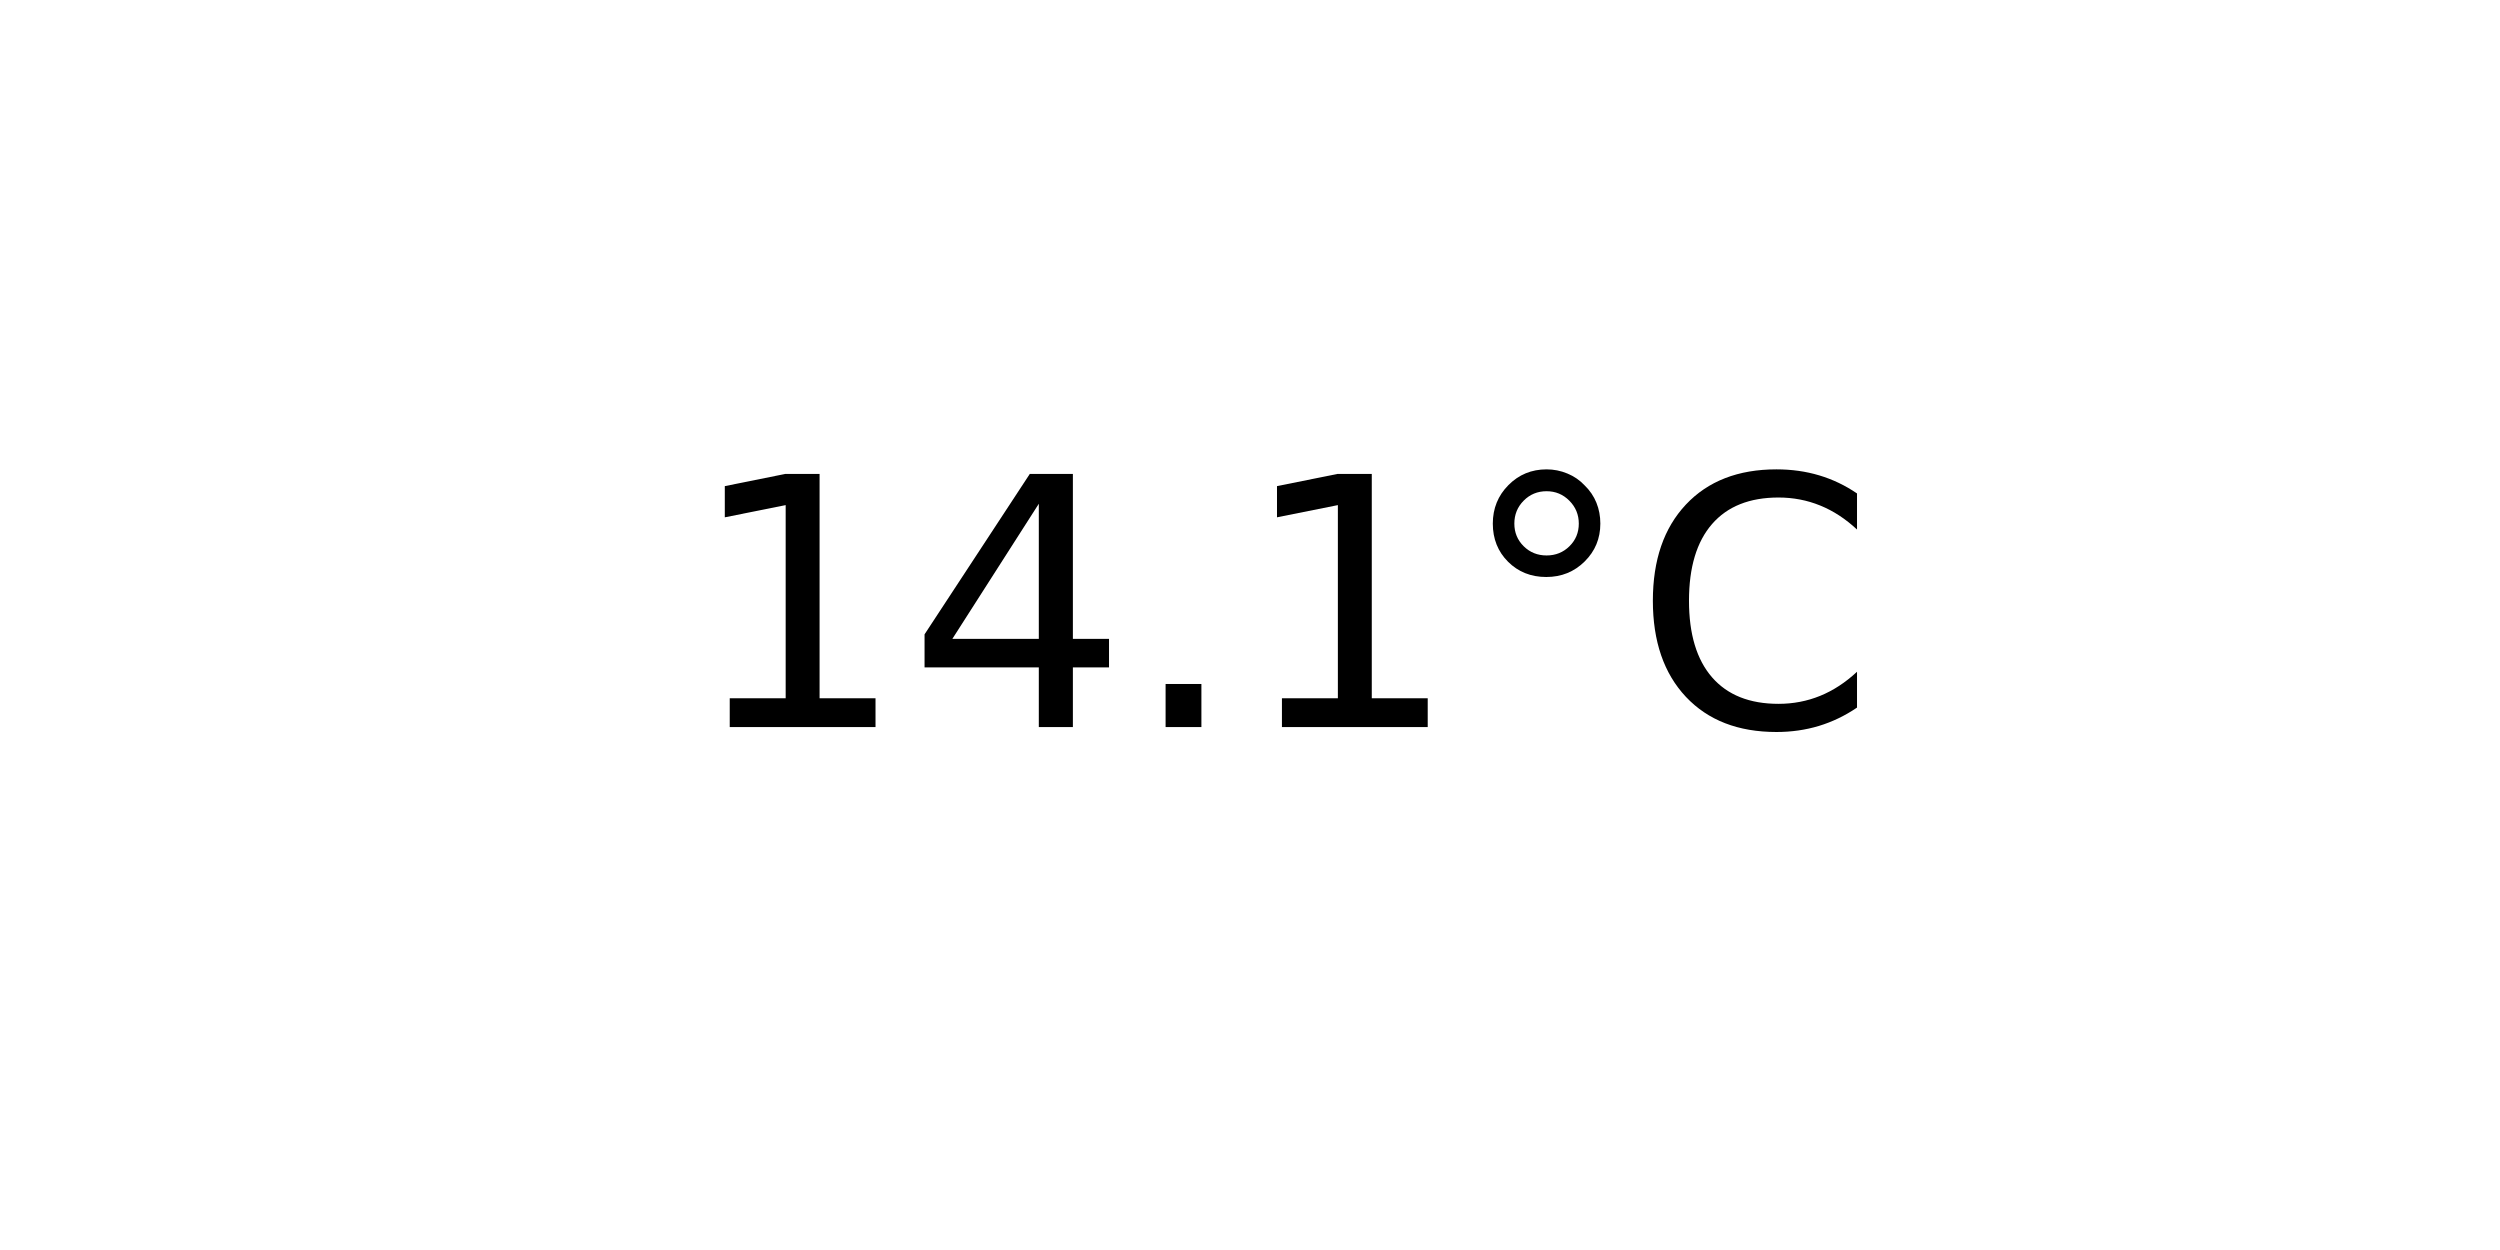
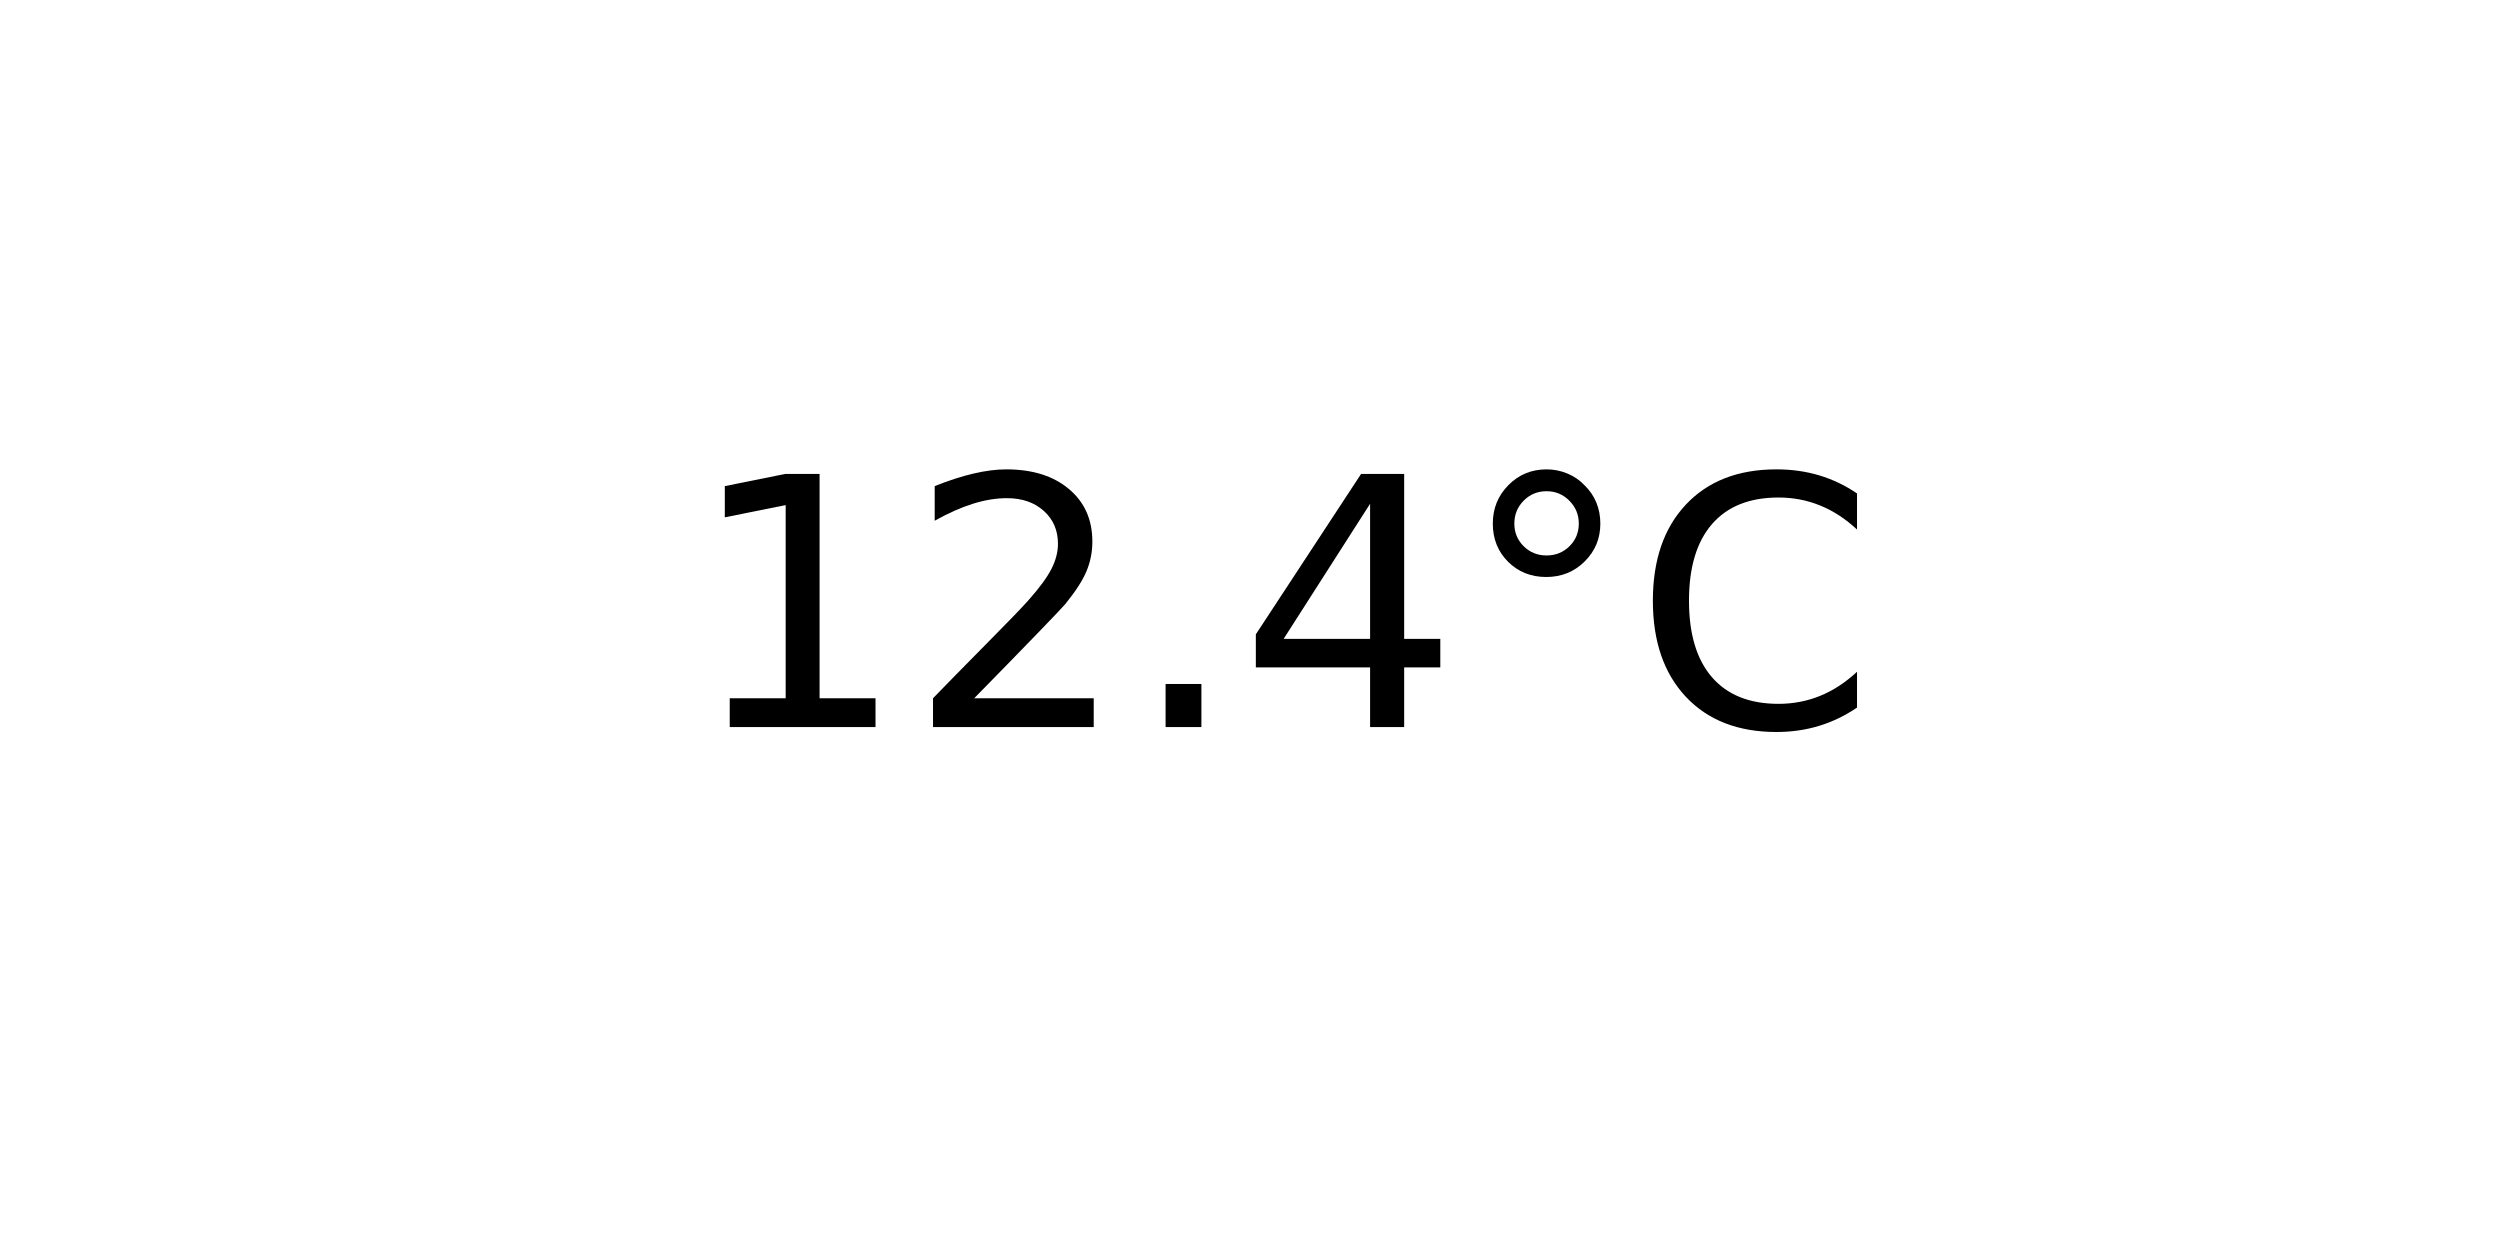
<svg xmlns="http://www.w3.org/2000/svg" xmlns:xlink="http://www.w3.org/1999/xlink" width="72pt" height="36pt" viewBox="0 0 72 36" version="1.1">
  <defs>
    <style type="text/css">*{stroke-linejoin: round; stroke-linecap: butt}</style>
  </defs>
  <g id="figure_1">
    <g id="axes_1">
      <g id="text_1">
        <g transform="translate(19.77578 20.93937) scale(0.1 -0.1)">
          <defs>
            <path id="DejaVuSans-31" d="M 794 531  L 1825 531  L 1825 4091  L 703 3866  L 703 4441  L 1819 4666  L 2450 4666  L 2450 531  L 3481 531  L 3481 0  L 794 0  L 794 531  z " transform="scale(0.015625)" />
+             <path id="DejaVuSans-32" d="M 1228 531  L 3431 531  L 3431 0  L 469 0  L 469 531  Q 828 903 1448 1529  Q 2069 2156 2228 2338  Q 2531 2678 2651 2914  Q 2772 3150 2772 3378  Q 2772 3750 2511 3984  Q 2250 4219 1831 4219  Q 1534 4219 1204 4116  Q 875 4013 500 3803  L 500 4441  Q 881 4594 1212 4672  Q 1544 4750 1819 4750  Q 2544 4750 2975 4387  Q 3406 4025 3406 3419  Q 3406 3131 3298 2873  Q 3191 2616 2906 2266  Q 2828 2175 2409 1742  Q 1991 1309 1228 531  z " transform="scale(0.015625)" />
+             <path id="DejaVuSans-2e" d="M 684 794  L 1344 794  L 1344 0  L 684 0  L 684 794  z " transform="scale(0.015625)" />
            <path id="DejaVuSans-34" d="M 2419 4116  L 825 1625  L 2419 1625  L 2419 4116  z M 2253 4666  L 3047 4666  L 3047 1625  L 3713 1625  L 3713 1100  L 3047 1100  L 3047 0  L 2419 0  L 2419 1100  L 313 1100  L 313 1709  L 2253 4666  z " transform="scale(0.015625)" />
-             <path id="DejaVuSans-2e" d="M 684 794  L 1344 794  L 1344 0  L 684 0  L 684 794  z " transform="scale(0.015625)" />
            <path id="DejaVuSans-b0" d="M 1600 4347  Q 1350 4347 1178 4173  Q 1006 4000 1006 3750  Q 1006 3503 1178 3333  Q 1350 3163 1600 3163  Q 1850 3163 2022 3333  Q 2194 3503 2194 3750  Q 2194 3997 2020 4172  Q 1847 4347 1600 4347  z M 1600 4750  Q 1800 4750 1984 4673  Q 2169 4597 2303 4453  Q 2447 4313 2519 4134  Q 2591 3956 2591 3750  Q 2591 3338 2302 3052  Q 2013 2766 1594 2766  Q 1172 2766 890 3047  Q 609 3328 609 3750  Q 609 4169 896 4459  Q 1184 4750 1600 4750  z " transform="scale(0.015625)" />
            <path id="DejaVuSans-43" d="M 4122 4306  L 4122 3641  Q 3803 3938 3442 4084  Q 3081 4231 2675 4231  Q 1875 4231 1450 3742  Q 1025 3253 1025 2328  Q 1025 1406 1450 917  Q 1875 428 2675 428  Q 3081 428 3442 575  Q 3803 722 4122 1019  L 4122 359  Q 3791 134 3420 21  Q 3050 -91 2638 -91  Q 1578 -91 968 557  Q 359 1206 359 2328  Q 359 3453 968 4101  Q 1578 4750 2638 4750  Q 3056 4750 3426 4639  Q 3797 4528 4122 4306  z " transform="scale(0.015625)" />
          </defs>
          <use xlink:href="#DejaVuSans-31" />
-           <use xlink:href="#DejaVuSans-34" x="63.623" />
+           <use xlink:href="#DejaVuSans-32" x="63.623" />
          <use xlink:href="#DejaVuSans-2e" x="127.246" />
-           <use xlink:href="#DejaVuSans-31" x="159.033" />
+           <use xlink:href="#DejaVuSans-34" x="159.033" />
          <use xlink:href="#DejaVuSans-b0" x="222.656" />
          <use xlink:href="#DejaVuSans-43" x="272.656" />
        </g>
      </g>
    </g>
  </g>
</svg>
